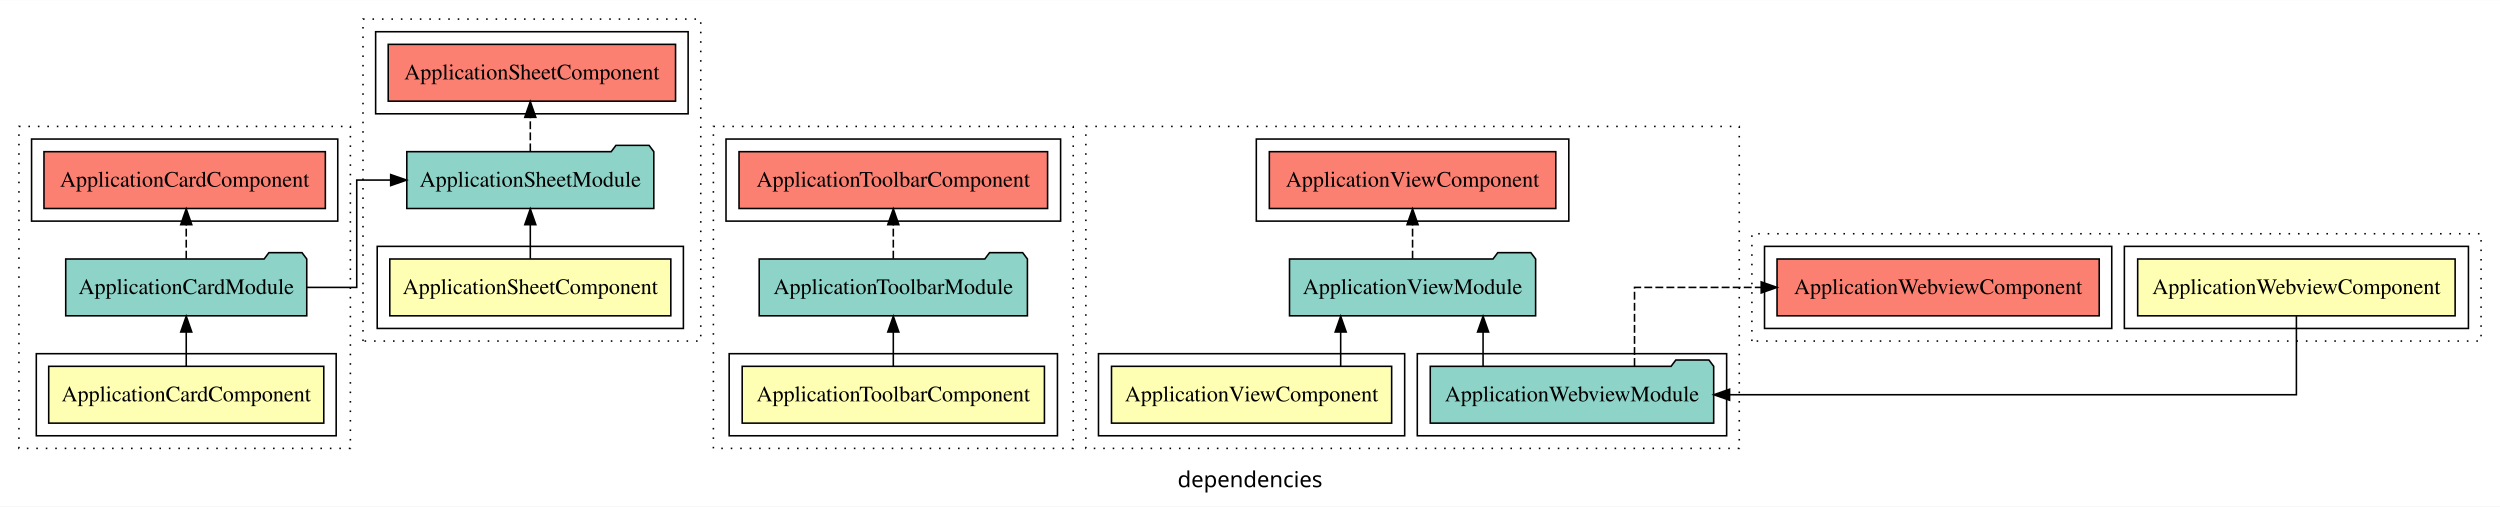
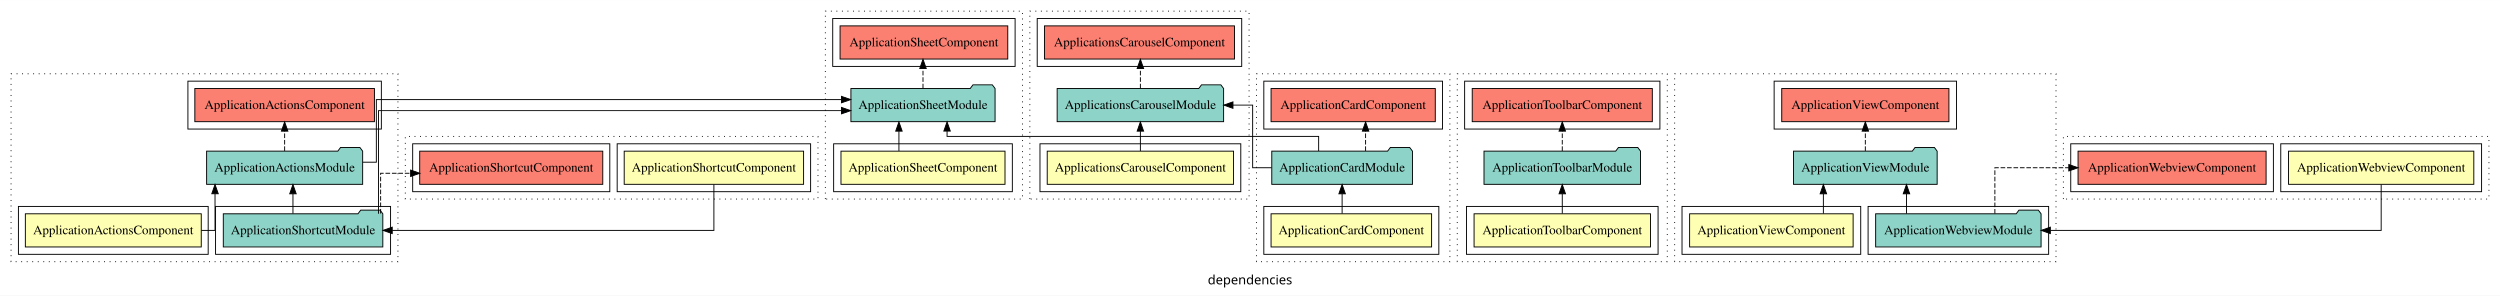
- <svg xmlns="http://www.w3.org/2000/svg" width="1584pt" height="321pt" viewBox="0.00 0.00 1584.00 320.80">
+ <svg xmlns="http://www.w3.org/2000/svg" width="2714pt" height="321pt" viewBox="0.00 0.00 2714.00 320.80">
  <g id="graph0" class="graph" transform="scale(1 1) rotate(0) translate(4 316.8)">
-     <polygon fill="white" stroke="transparent" points="-4,4 -4,-316.8 1580,-316.8 1580,4 -4,4" />
-     <text text-anchor="middle" x="788" y="-8.2" font-family="sans-serif" font-size="14.00">dependencies</text>
+     <polygon fill="white" stroke="transparent" points="-4,4 -4,-316.8 2710,-316.8 2710,4 -4,4" />
+     <text text-anchor="middle" x="1353" y="-8.2" font-family="sans-serif" font-size="14.00">dependencies</text>
    <g id="clust1" class="cluster">
-       <polygon fill="none" stroke="black" stroke-dasharray="1,5" points="8,-32.8 8,-236.8 218,-236.8 218,-32.8 8,-32.8" />
+       <polygon fill="none" stroke="black" stroke-dasharray="1,5" points="8,-32.8 8,-236.8 428,-236.8 428,-32.8 8,-32.8" />
    </g>
    <g id="clust2" class="cluster">
-       <polygon fill="none" stroke="black" points="19,-40.8 19,-92.8 209,-92.8 209,-40.8 19,-40.8" />
+       <polygon fill="none" stroke="black" points="16,-40.8 16,-92.8 222,-92.8 222,-40.8 16,-40.8" />
+     </g>
+     <g id="clust4" class="cluster">
+       <polygon fill="none" stroke="black" points="230,-40.8 230,-92.8 420,-92.8 420,-40.8 230,-40.8" />
    </g>
    <g id="clust5" class="cluster">
-       <polygon fill="none" stroke="black" points="16,-176.8 16,-228.8 210,-228.8 210,-176.8 16,-176.8" />
+       <polygon fill="none" stroke="black" points="200,-176.8 200,-228.8 410,-228.8 410,-176.8 200,-176.8" />
    </g>
    <g id="clust8" class="cluster">
-       <polygon fill="none" stroke="black" stroke-dasharray="1,5" points="226,-100.8 226,-304.8 440,-304.8 440,-100.8 226,-100.8" />
+       <polygon fill="none" stroke="black" stroke-dasharray="1,5" points="1360,-32.8 1360,-236.8 1570,-236.8 1570,-32.8 1360,-32.8" />
    </g>
    <g id="clust9" class="cluster">
-       <polygon fill="none" stroke="black" points="235,-108.8 235,-160.8 429,-160.8 429,-108.8 235,-108.8" />
+       <polygon fill="none" stroke="black" points="1368,-40.8 1368,-92.8 1558,-92.8 1558,-40.8 1368,-40.8" />
    </g>
    <g id="clust12" class="cluster">
-       <polygon fill="none" stroke="black" points="234,-244.8 234,-296.8 432,-296.8 432,-244.8 234,-244.8" />
+       <polygon fill="none" stroke="black" points="1368,-176.8 1368,-228.8 1562,-228.8 1562,-176.8 1368,-176.8" />
    </g>
    <g id="clust15" class="cluster">
-       <polygon fill="none" stroke="black" stroke-dasharray="1,5" points="448,-32.8 448,-236.8 676,-236.8 676,-32.8 448,-32.8" />
+       <polygon fill="none" stroke="black" stroke-dasharray="1,5" points="1114,-100.8 1114,-304.8 1352,-304.8 1352,-100.8 1114,-100.8" />
    </g>
    <g id="clust16" class="cluster">
-       <polygon fill="none" stroke="black" points="458,-40.8 458,-92.8 666,-92.8 666,-40.8 458,-40.8" />
+       <polygon fill="none" stroke="black" points="1125,-108.8 1125,-160.8 1343,-160.8 1343,-108.8 1125,-108.8" />
    </g>
    <g id="clust19" class="cluster">
-       <polygon fill="none" stroke="black" points="456,-176.8 456,-228.8 668,-228.8 668,-176.8 456,-176.8" />
+       <polygon fill="none" stroke="black" points="1122,-244.8 1122,-296.8 1344,-296.8 1344,-244.8 1122,-244.8" />
    </g>
    <g id="clust22" class="cluster">
-       <polygon fill="none" stroke="black" stroke-dasharray="1,5" points="684,-32.8 684,-236.8 1098,-236.8 1098,-32.8 684,-32.8" />
+       <polygon fill="none" stroke="black" stroke-dasharray="1,5" points="892,-100.8 892,-304.8 1106,-304.8 1106,-100.8 892,-100.8" />
    </g>
    <g id="clust23" class="cluster">
-       <polygon fill="none" stroke="black" points="692,-40.8 692,-92.8 886,-92.8 886,-40.8 692,-40.8" />
-     </g>
-     <g id="clust25" class="cluster">
-       <polygon fill="none" stroke="black" points="894,-40.8 894,-92.8 1090,-92.8 1090,-40.8 894,-40.8" />
+       <polygon fill="none" stroke="black" points="901,-108.8 901,-160.8 1095,-160.8 1095,-108.8 901,-108.8" />
    </g>
    <g id="clust26" class="cluster">
-       <polygon fill="none" stroke="black" points="792,-176.8 792,-228.8 990,-228.8 990,-176.8 792,-176.8" />
+       <polygon fill="none" stroke="black" points="900,-244.8 900,-296.8 1098,-296.8 1098,-244.8 900,-244.8" />
    </g>
    <g id="clust29" class="cluster">
-       <polygon fill="none" stroke="black" stroke-dasharray="1,5" points="1106,-100.8 1106,-168.8 1568,-168.8 1568,-100.8 1106,-100.8" />
+       <polygon fill="none" stroke="black" stroke-dasharray="1,5" points="436,-100.8 436,-168.8 884,-168.8 884,-100.8 436,-100.8" />
    </g>
    <g id="clust30" class="cluster">
-       <polygon fill="none" stroke="black" points="1342,-108.8 1342,-160.8 1560,-160.8 1560,-108.8 1342,-108.8" />
+       <polygon fill="none" stroke="black" points="666,-108.8 666,-160.8 876,-160.8 876,-108.8 666,-108.8" />
    </g>
    <g id="clust33" class="cluster">
-       <polygon fill="none" stroke="black" points="1114,-108.8 1114,-160.8 1334,-160.8 1334,-108.8 1114,-108.8" />
+       <polygon fill="none" stroke="black" points="444,-108.8 444,-160.8 658,-160.8 658,-108.8 444,-108.8" />
+     </g>
+     <g id="clust36" class="cluster">
+       <polygon fill="none" stroke="black" stroke-dasharray="1,5" points="1578,-32.8 1578,-236.8 1806,-236.8 1806,-32.8 1578,-32.8" />
+     </g>
+     <g id="clust37" class="cluster">
+       <polygon fill="none" stroke="black" points="1588,-40.8 1588,-92.8 1796,-92.8 1796,-40.8 1588,-40.8" />
+     </g>
+     <g id="clust40" class="cluster">
+       <polygon fill="none" stroke="black" points="1586,-176.8 1586,-228.8 1798,-228.8 1798,-176.8 1586,-176.8" />
+     </g>
+     <g id="clust43" class="cluster">
+       <polygon fill="none" stroke="black" stroke-dasharray="1,5" points="1814,-32.8 1814,-236.8 2228,-236.8 2228,-32.8 1814,-32.8" />
+     </g>
+     <g id="clust44" class="cluster">
+       <polygon fill="none" stroke="black" points="1822,-40.8 1822,-92.8 2016,-92.8 2016,-40.8 1822,-40.8" />
+     </g>
+     <g id="clust46" class="cluster">
+       <polygon fill="none" stroke="black" points="2024,-40.8 2024,-92.8 2220,-92.8 2220,-40.8 2024,-40.8" />
+     </g>
+     <g id="clust47" class="cluster">
+       <polygon fill="none" stroke="black" points="1922,-176.8 1922,-228.8 2120,-228.8 2120,-176.8 1922,-176.8" />
+     </g>
+     <g id="clust50" class="cluster">
+       <polygon fill="none" stroke="black" stroke-dasharray="1,5" points="2236,-100.8 2236,-168.8 2698,-168.8 2698,-100.8 2236,-100.8" />
+     </g>
+     <g id="clust51" class="cluster">
+       <polygon fill="none" stroke="black" points="2472,-108.8 2472,-160.8 2690,-160.8 2690,-108.8 2472,-108.8" />
+     </g>
+     <g id="clust54" class="cluster">
+       <polygon fill="none" stroke="black" points="2244,-108.8 2244,-160.8 2464,-160.8 2464,-108.8 2244,-108.8" />
    </g>
    <g id="node1" class="node">
-       <polygon fill="#ffffb3" stroke="black" points="201.14,-84.8 26.86,-84.8 26.86,-48.8 201.14,-48.8 201.14,-84.8" />
-       <text text-anchor="middle" x="114" y="-62.6" font-family="Times,serif" font-size="14.00">ApplicationCardComponent</text>
+       <polygon fill="#ffffb3" stroke="black" points="214.48,-84.8 23.52,-84.8 23.52,-48.8 214.48,-48.8 214.48,-84.8" />
+       <text text-anchor="middle" x="119" y="-62.6" font-family="Times,serif" font-size="14.00">ApplicationActionsComponent</text>
    </g>
    <g id="node2" class="node">
-       <polygon fill="#8dd3c7" stroke="black" points="190.36,-152.8 187.36,-156.8 166.36,-156.8 163.36,-152.8 37.64,-152.8 37.64,-116.8 190.36,-116.8 190.36,-152.8" />
-       <text text-anchor="middle" x="114" y="-130.6" font-family="Times,serif" font-size="14.00">ApplicationCardModule</text>
+       <polygon fill="#8dd3c7" stroke="black" points="389.7,-152.8 386.7,-156.8 365.7,-156.8 362.7,-152.8 220.3,-152.8 220.3,-116.8 389.7,-116.8 389.7,-152.8" />
+       <text text-anchor="middle" x="305" y="-130.6" font-family="Times,serif" font-size="14.00">ApplicationActionsModule</text>
    </g>
    <g id="edge1" class="edge">
-       <path fill="none" stroke="black" d="M114,-85.02C114,-85.02 114,-106.53 114,-106.53" />
-       <polygon fill="black" stroke="black" points="110.5,-106.53 114,-116.53 117.5,-106.53 110.5,-106.53" />
+       <path fill="none" stroke="black" d="M214.54,-66.8C223.56,-66.8 229.43,-66.8 229.43,-66.8 229.43,-66.8 229.43,-106.58 229.43,-106.58" />
+       <polygon fill="black" stroke="black" points="225.93,-106.58 229.43,-116.58 232.93,-106.58 225.93,-106.58" />
+     </g>
+     <g id="node4" class="node">
+       <polygon fill="#fb8072" stroke="black" points="402.48,-220.8 207.52,-220.8 207.52,-184.8 402.48,-184.8 402.48,-220.8" />
+       <text text-anchor="middle" x="305" y="-198.6" font-family="Times,serif" font-size="14.00">ApplicationActionsComponent </text>
+     </g>
+     <g id="edge3" class="edge">
+       <path fill="none" stroke="black" stroke-dasharray="5,2" d="M305,-153.02C305,-153.02 305,-174.53 305,-174.53" />
+       <polygon fill="black" stroke="black" points="301.5,-174.53 305,-184.53 308.5,-174.53 301.5,-174.53" />
+     </g>
+     <g id="node12" class="node">
+       <polygon fill="#8dd3c7" stroke="black" points="1076.25,-220.8 1073.25,-224.8 1052.25,-224.8 1049.25,-220.8 919.75,-220.8 919.75,-184.8 1076.25,-184.8 1076.25,-220.8" />
+       <text text-anchor="middle" x="998" y="-198.6" font-family="Times,serif" font-size="14.00">ApplicationSheetModule</text>
+     </g>
+     <g id="edge10" class="edge">
+       <path fill="none" stroke="black" d="M389.87,-140.8C398.73,-140.8 404.56,-140.8 404.56,-140.8 404.56,-140.8 404.56,-208.8 404.56,-208.8 404.56,-208.8 909.5,-208.8 909.5,-208.8" />
+       <polygon fill="black" stroke="black" points="909.5,-212.3 919.5,-208.8 909.5,-205.3 909.5,-212.3" />
    </g>
    <g id="node3" class="node">
-       <polygon fill="#fb8072" stroke="black" points="202.14,-220.8 23.86,-220.8 23.86,-184.8 202.14,-184.8 202.14,-220.8" />
-       <text text-anchor="middle" x="113" y="-198.6" font-family="Times,serif" font-size="14.00">ApplicationCardComponent </text>
+       <polygon fill="#8dd3c7" stroke="black" points="411.59,-84.8 408.59,-88.8 387.59,-88.8 384.59,-84.8 238.41,-84.8 238.41,-48.8 411.59,-48.8 411.59,-84.8" />
+       <text text-anchor="middle" x="325" y="-62.6" font-family="Times,serif" font-size="14.00">ApplicationShortcutModule</text>
    </g>
    <g id="edge2" class="edge">
-       <path fill="none" stroke="black" stroke-dasharray="5,2" d="M114,-153.02C114,-153.02 114,-174.53 114,-174.53" />
-       <polygon fill="black" stroke="black" points="110.5,-174.53 114,-184.53 117.5,-174.53 110.5,-174.53" />
+       <path fill="none" stroke="black" d="M314.03,-85.02C314.03,-85.02 314.03,-106.53 314.03,-106.53" />
+       <polygon fill="black" stroke="black" points="310.53,-106.53 314.03,-116.53 317.53,-106.53 310.53,-106.53" />
+     </g>
+     <g id="edge12" class="edge">
+       <path fill="none" stroke="black" d="M406.89,-84.88C406.89,-120.6 406.89,-196.8 406.89,-196.8 406.89,-196.8 909.51,-196.8 909.51,-196.8" />
+       <polygon fill="black" stroke="black" points="909.51,-200.3 919.51,-196.8 909.51,-193.3 909.51,-200.3" />
+     </g>
+     <g id="node15" class="node">
+       <polygon fill="#fb8072" stroke="black" points="650.37,-152.8 451.63,-152.8 451.63,-116.8 650.37,-116.8 650.37,-152.8" />
+       <text text-anchor="middle" x="551" y="-130.6" font-family="Times,serif" font-size="14.00">ApplicationShortcutComponent </text>
+     </g>
+     <g id="edge15" class="edge">
+       <path fill="none" stroke="black" stroke-dasharray="5,2" d="M409.22,-85.07C409.22,-103.36 409.22,-128.8 409.22,-128.8 409.22,-128.8 441.76,-128.8 441.76,-128.8" />
+       <polygon fill="black" stroke="black" points="441.76,-132.3 451.76,-128.8 441.76,-125.3 441.76,-132.3" />
    </g>
    <g id="node5" class="node">
-       <polygon fill="#8dd3c7" stroke="black" points="410.25,-220.8 407.25,-224.8 386.25,-224.8 383.25,-220.8 253.75,-220.8 253.75,-184.8 410.25,-184.8 410.25,-220.8" />
-       <text text-anchor="middle" x="332" y="-198.6" font-family="Times,serif" font-size="14.00">ApplicationSheetModule</text>
+       <polygon fill="#ffffb3" stroke="black" points="1550.14,-84.8 1375.86,-84.8 1375.86,-48.8 1550.14,-48.8 1550.14,-84.8" />
+       <text text-anchor="middle" x="1463" y="-62.6" font-family="Times,serif" font-size="14.00">ApplicationCardComponent</text>
+     </g>
+     <g id="node6" class="node">
+       <polygon fill="#8dd3c7" stroke="black" points="1529.36,-152.8 1526.36,-156.8 1505.36,-156.8 1502.36,-152.8 1376.64,-152.8 1376.64,-116.8 1529.36,-116.8 1529.36,-152.8" />
+       <text text-anchor="middle" x="1453" y="-130.6" font-family="Times,serif" font-size="14.00">ApplicationCardModule</text>
    </g>
    <g id="edge4" class="edge">
-       <path fill="none" stroke="black" d="M190.49,-134.8C208.23,-134.8 222.03,-134.8 222.03,-134.8 222.03,-134.8 222.03,-202.8 222.03,-202.8 222.03,-202.8 243.54,-202.8 243.54,-202.8" />
-       <polygon fill="black" stroke="black" points="243.54,-206.3 253.54,-202.8 243.54,-199.3 243.54,-206.3" />
-     </g>
-     <g id="node4" class="node">
-       <polygon fill="#ffffb3" stroke="black" points="421.03,-152.8 242.97,-152.8 242.97,-116.8 421.03,-116.8 421.03,-152.8" />
-       <text text-anchor="middle" x="332" y="-130.6" font-family="Times,serif" font-size="14.00">ApplicationSheetComponent</text>
-     </g>
-     <g id="edge3" class="edge">
-       <path fill="none" stroke="black" d="M332,-153.02C332,-153.02 332,-174.53 332,-174.53" />
-       <polygon fill="black" stroke="black" points="328.5,-174.53 332,-184.53 335.5,-174.53 328.5,-174.53" />
-     </g>
-     <g id="node6" class="node">
-       <polygon fill="#fb8072" stroke="black" points="424.03,-288.8 241.97,-288.8 241.97,-252.8 424.03,-252.8 424.03,-288.8" />
-       <text text-anchor="middle" x="333" y="-266.6" font-family="Times,serif" font-size="14.00">ApplicationSheetComponent </text>
+       <path fill="none" stroke="black" d="M1453,-85.02C1453,-85.02 1453,-106.53 1453,-106.53" />
+       <polygon fill="black" stroke="black" points="1449.5,-106.53 1453,-116.53 1456.5,-106.53 1449.5,-106.53" />
+     </g>
+     <g id="node7" class="node">
+       <polygon fill="#fb8072" stroke="black" points="1554.14,-220.8 1375.86,-220.8 1375.86,-184.8 1554.14,-184.8 1554.14,-220.8" />
+       <text text-anchor="middle" x="1465" y="-198.6" font-family="Times,serif" font-size="14.00">ApplicationCardComponent </text>
    </g>
    <g id="edge5" class="edge">
-       <path fill="none" stroke="black" stroke-dasharray="5,2" d="M332,-221.02C332,-221.02 332,-242.53 332,-242.53" />
-       <polygon fill="black" stroke="black" points="328.5,-242.53 332,-252.53 335.5,-242.53 328.5,-242.53" />
-     </g>
-     <g id="node7" class="node">
-       <polygon fill="#ffffb3" stroke="black" points="657.75,-84.8 466.25,-84.8 466.25,-48.8 657.75,-48.8 657.75,-84.8" />
-       <text text-anchor="middle" x="562" y="-62.6" font-family="Times,serif" font-size="14.00">ApplicationToolbarComponent</text>
+       <path fill="none" stroke="black" stroke-dasharray="5,2" d="M1478.48,-153.02C1478.48,-153.02 1478.48,-174.53 1478.48,-174.53" />
+       <polygon fill="black" stroke="black" points="1474.98,-174.53 1478.48,-184.53 1481.98,-174.53 1474.98,-174.53" />
+     </g>
+     <g id="node9" class="node">
+       <polygon fill="#8dd3c7" stroke="black" points="1324.35,-220.8 1321.35,-224.8 1300.35,-224.8 1297.35,-220.8 1143.65,-220.8 1143.65,-184.8 1324.35,-184.8 1324.35,-220.8" />
+       <text text-anchor="middle" x="1234" y="-198.6" font-family="Times,serif" font-size="14.00">ApplicationsCarouselModule</text>
+     </g>
+     <g id="edge7" class="edge">
+       <path fill="none" stroke="black" d="M1376.47,-134.8C1364.43,-134.8 1355.87,-134.8 1355.87,-134.8 1355.87,-134.8 1355.87,-202.8 1355.87,-202.8 1355.87,-202.8 1334.49,-202.8 1334.49,-202.8" />
+       <polygon fill="black" stroke="black" points="1334.49,-199.3 1324.49,-202.8 1334.49,-206.3 1334.49,-199.3" />
+     </g>
+     <g id="edge11" class="edge">
+       <path fill="none" stroke="black" d="M1427.52,-152.99C1427.52,-161.08 1427.52,-168.8 1427.52,-168.8 1427.52,-168.8 1024.13,-168.8 1024.13,-168.8 1024.13,-168.8 1024.13,-174.61 1024.13,-174.61" />
+       <polygon fill="black" stroke="black" points="1020.63,-174.61 1024.13,-184.61 1027.63,-174.61 1020.63,-174.61" />
    </g>
    <g id="node8" class="node">
-       <polygon fill="#8dd3c7" stroke="black" points="646.97,-152.8 643.97,-156.8 622.97,-156.8 619.97,-152.8 477.03,-152.8 477.03,-116.8 646.97,-116.8 646.97,-152.8" />
-       <text text-anchor="middle" x="562" y="-130.6" font-family="Times,serif" font-size="14.00">ApplicationToolbarModule</text>
+       <polygon fill="#ffffb3" stroke="black" points="1335.14,-152.8 1132.86,-152.8 1132.86,-116.8 1335.14,-116.8 1335.14,-152.8" />
+       <text text-anchor="middle" x="1234" y="-130.6" font-family="Times,serif" font-size="14.00">ApplicationsCarouselComponent</text>
    </g>
    <g id="edge6" class="edge">
-       <path fill="none" stroke="black" d="M562,-85.02C562,-85.02 562,-106.53 562,-106.53" />
-       <polygon fill="black" stroke="black" points="558.5,-106.53 562,-116.53 565.5,-106.53 558.5,-106.53" />
-     </g>
-     <g id="node9" class="node">
-       <polygon fill="#fb8072" stroke="black" points="659.75,-220.8 464.25,-220.8 464.25,-184.8 659.75,-184.8 659.75,-220.8" />
-       <text text-anchor="middle" x="562" y="-198.6" font-family="Times,serif" font-size="14.00">ApplicationToolbarComponent </text>
-     </g>
-     <g id="edge7" class="edge">
-       <path fill="none" stroke="black" stroke-dasharray="5,2" d="M562,-153.02C562,-153.02 562,-174.53 562,-174.53" />
-       <polygon fill="black" stroke="black" points="558.5,-174.53 562,-184.53 565.5,-174.53 558.5,-174.53" />
+       <path fill="none" stroke="black" d="M1234,-153.02C1234,-153.02 1234,-174.53 1234,-174.53" />
+       <polygon fill="black" stroke="black" points="1230.5,-174.53 1234,-184.53 1237.5,-174.53 1230.5,-174.53" />
    </g>
    <g id="node10" class="node">
-       <polygon fill="#ffffb3" stroke="black" points="877.75,-84.8 700.25,-84.8 700.25,-48.8 877.75,-48.8 877.75,-84.8" />
-       <text text-anchor="middle" x="789" y="-62.6" font-family="Times,serif" font-size="14.00">ApplicationViewComponent</text>
+       <polygon fill="#fb8072" stroke="black" points="1336.14,-288.8 1129.86,-288.8 1129.86,-252.8 1336.14,-252.8 1336.14,-288.8" />
+       <text text-anchor="middle" x="1233" y="-266.6" font-family="Times,serif" font-size="14.00">ApplicationsCarouselComponent </text>
+     </g>
+     <g id="edge8" class="edge">
+       <path fill="none" stroke="black" stroke-dasharray="5,2" d="M1234,-221.02C1234,-221.02 1234,-242.53 1234,-242.53" />
+       <polygon fill="black" stroke="black" points="1230.5,-242.53 1234,-252.53 1237.5,-242.53 1230.5,-242.53" />
    </g>
    <g id="node11" class="node">
-       <polygon fill="#8dd3c7" stroke="black" points="968.97,-152.8 965.97,-156.8 944.97,-156.8 941.97,-152.8 813.03,-152.8 813.03,-116.8 968.97,-116.8 968.97,-152.8" />
-       <text text-anchor="middle" x="891" y="-130.6" font-family="Times,serif" font-size="14.00">ApplicationViewModule</text>
-     </g>
-     <g id="edge8" class="edge">
-       <path fill="none" stroke="black" d="M845.45,-85.02C845.45,-85.02 845.45,-106.53 845.45,-106.53" />
-       <polygon fill="black" stroke="black" points="841.95,-106.53 845.45,-116.53 848.95,-106.53 841.95,-106.53" />
+       <polygon fill="#ffffb3" stroke="black" points="1087.03,-152.8 908.97,-152.8 908.97,-116.8 1087.03,-116.8 1087.03,-152.8" />
+       <text text-anchor="middle" x="998" y="-130.6" font-family="Times,serif" font-size="14.00">ApplicationSheetComponent</text>
+     </g>
+     <g id="edge9" class="edge">
+       <path fill="none" stroke="black" d="M971.87,-153.02C971.87,-153.02 971.87,-174.53 971.87,-174.53" />
+       <polygon fill="black" stroke="black" points="968.38,-174.53 971.87,-184.53 975.38,-174.53 968.38,-174.53" />
    </g>
    <g id="node13" class="node">
-       <polygon fill="#fb8072" stroke="black" points="981.75,-220.8 800.25,-220.8 800.25,-184.8 981.75,-184.8 981.75,-220.8" />
-       <text text-anchor="middle" x="891" y="-198.6" font-family="Times,serif" font-size="14.00">ApplicationViewComponent </text>
-     </g>
-     <g id="edge10" class="edge">
-       <path fill="none" stroke="black" stroke-dasharray="5,2" d="M891,-153.02C891,-153.02 891,-174.53 891,-174.53" />
-       <polygon fill="black" stroke="black" points="887.5,-174.53 891,-184.53 894.5,-174.53 887.5,-174.53" />
-     </g>
-     <g id="node12" class="node">
-       <polygon fill="#8dd3c7" stroke="black" points="1081.79,-84.8 1078.79,-88.8 1057.79,-88.8 1054.79,-84.8 902.21,-84.8 902.21,-48.8 1081.79,-48.8 1081.79,-84.8" />
-       <text text-anchor="middle" x="992" y="-62.6" font-family="Times,serif" font-size="14.00">ApplicationWebviewModule</text>
-     </g>
-     <g id="edge9" class="edge">
-       <path fill="none" stroke="black" d="M935.67,-85.02C935.67,-85.02 935.67,-106.53 935.67,-106.53" />
-       <polygon fill="black" stroke="black" points="932.17,-106.53 935.67,-116.53 939.17,-106.53 932.17,-106.53" />
-     </g>
-     <g id="node15" class="node">
-       <polygon fill="#fb8072" stroke="black" points="1326.07,-152.8 1121.93,-152.8 1121.93,-116.8 1326.07,-116.8 1326.07,-152.8" />
-       <text text-anchor="middle" x="1224" y="-130.6" font-family="Times,serif" font-size="14.00">ApplicationWebviewComponent </text>
-     </g>
-     <g id="edge12" class="edge">
-       <path fill="none" stroke="black" stroke-dasharray="5,2" d="M1031.63,-85.02C1031.63,-105.17 1031.63,-134.8 1031.63,-134.8 1031.63,-134.8 1111.9,-134.8 1111.9,-134.8" />
-       <polygon fill="black" stroke="black" points="1111.9,-138.3 1121.9,-134.8 1111.9,-131.3 1111.9,-138.3" />
+       <polygon fill="#fb8072" stroke="black" points="1090.03,-288.8 907.97,-288.8 907.97,-252.8 1090.03,-252.8 1090.03,-288.8" />
+       <text text-anchor="middle" x="999" y="-266.6" font-family="Times,serif" font-size="14.00">ApplicationSheetComponent </text>
+     </g>
+     <g id="edge13" class="edge">
+       <path fill="none" stroke="black" stroke-dasharray="5,2" d="M998,-221.02C998,-221.02 998,-242.53 998,-242.53" />
+       <polygon fill="black" stroke="black" points="994.5,-242.53 998,-252.53 1001.5,-242.53 994.5,-242.53" />
    </g>
    <g id="node14" class="node">
-       <polygon fill="#ffffb3" stroke="black" points="1551.57,-152.8 1350.43,-152.8 1350.43,-116.8 1551.57,-116.8 1551.57,-152.8" />
-       <text text-anchor="middle" x="1451" y="-130.6" font-family="Times,serif" font-size="14.00">ApplicationWebviewComponent</text>
-     </g>
-     <g id="edge11" class="edge">
-       <path fill="none" stroke="black" d="M1451,-116.58C1451,-96.43 1451,-66.8 1451,-66.8 1451,-66.8 1091.86,-66.8 1091.86,-66.8" />
-       <polygon fill="black" stroke="black" points="1091.86,-63.3 1081.86,-66.8 1091.86,-70.3 1091.86,-63.3" />
+       <polygon fill="#ffffb3" stroke="black" points="868.37,-152.8 673.63,-152.8 673.63,-116.8 868.37,-116.8 868.37,-152.8" />
+       <text text-anchor="middle" x="771" y="-130.6" font-family="Times,serif" font-size="14.00">ApplicationShortcutComponent</text>
+     </g>
+     <g id="edge14" class="edge">
+       <path fill="none" stroke="black" d="M771,-116.58C771,-96.43 771,-66.8 771,-66.8 771,-66.8 421.79,-66.8 421.79,-66.8" />
+       <polygon fill="black" stroke="black" points="421.79,-63.3 411.79,-66.8 421.79,-70.3 421.79,-63.3" />
+     </g>
+     <g id="node16" class="node">
+       <polygon fill="#ffffb3" stroke="black" points="1787.75,-84.8 1596.25,-84.8 1596.25,-48.8 1787.75,-48.8 1787.75,-84.8" />
+       <text text-anchor="middle" x="1692" y="-62.6" font-family="Times,serif" font-size="14.00">ApplicationToolbarComponent</text>
+     </g>
+     <g id="node17" class="node">
+       <polygon fill="#8dd3c7" stroke="black" points="1776.97,-152.8 1773.97,-156.8 1752.97,-156.8 1749.97,-152.8 1607.03,-152.8 1607.03,-116.8 1776.97,-116.8 1776.97,-152.8" />
+       <text text-anchor="middle" x="1692" y="-130.6" font-family="Times,serif" font-size="14.00">ApplicationToolbarModule</text>
+     </g>
+     <g id="edge16" class="edge">
+       <path fill="none" stroke="black" d="M1692,-85.02C1692,-85.02 1692,-106.53 1692,-106.53" />
+       <polygon fill="black" stroke="black" points="1688.5,-106.53 1692,-116.53 1695.5,-106.53 1688.5,-106.53" />
+     </g>
+     <g id="node18" class="node">
+       <polygon fill="#fb8072" stroke="black" points="1789.75,-220.8 1594.25,-220.8 1594.25,-184.8 1789.75,-184.8 1789.75,-220.8" />
+       <text text-anchor="middle" x="1692" y="-198.6" font-family="Times,serif" font-size="14.00">ApplicationToolbarComponent </text>
+     </g>
+     <g id="edge17" class="edge">
+       <path fill="none" stroke="black" stroke-dasharray="5,2" d="M1692,-153.02C1692,-153.02 1692,-174.53 1692,-174.53" />
+       <polygon fill="black" stroke="black" points="1688.5,-174.53 1692,-184.53 1695.5,-174.53 1688.5,-174.53" />
+     </g>
+     <g id="node19" class="node">
+       <polygon fill="#ffffb3" stroke="black" points="2007.75,-84.8 1830.25,-84.8 1830.25,-48.8 2007.75,-48.8 2007.75,-84.8" />
+       <text text-anchor="middle" x="1919" y="-62.6" font-family="Times,serif" font-size="14.00">ApplicationViewComponent</text>
+     </g>
+     <g id="node20" class="node">
+       <polygon fill="#8dd3c7" stroke="black" points="2098.97,-152.8 2095.97,-156.8 2074.97,-156.8 2071.97,-152.8 1943.03,-152.8 1943.03,-116.8 2098.97,-116.8 2098.97,-152.8" />
+       <text text-anchor="middle" x="2021" y="-130.6" font-family="Times,serif" font-size="14.00">ApplicationViewModule</text>
+     </g>
+     <g id="edge18" class="edge">
+       <path fill="none" stroke="black" d="M1975.45,-85.02C1975.45,-85.02 1975.45,-106.53 1975.45,-106.53" />
+       <polygon fill="black" stroke="black" points="1971.95,-106.53 1975.45,-116.53 1978.95,-106.53 1971.95,-106.53" />
+     </g>
+     <g id="node22" class="node">
+       <polygon fill="#fb8072" stroke="black" points="2111.75,-220.8 1930.25,-220.8 1930.25,-184.8 2111.75,-184.8 2111.75,-220.8" />
+       <text text-anchor="middle" x="2021" y="-198.6" font-family="Times,serif" font-size="14.00">ApplicationViewComponent </text>
+     </g>
+     <g id="edge20" class="edge">
+       <path fill="none" stroke="black" stroke-dasharray="5,2" d="M2021,-153.02C2021,-153.02 2021,-174.53 2021,-174.53" />
+       <polygon fill="black" stroke="black" points="2017.5,-174.53 2021,-184.53 2024.5,-174.53 2017.5,-174.53" />
+     </g>
+     <g id="node21" class="node">
+       <polygon fill="#8dd3c7" stroke="black" points="2211.79,-84.8 2208.79,-88.8 2187.79,-88.8 2184.79,-84.8 2032.21,-84.8 2032.21,-48.8 2211.79,-48.8 2211.79,-84.8" />
+       <text text-anchor="middle" x="2122" y="-62.6" font-family="Times,serif" font-size="14.00">ApplicationWebviewModule</text>
+     </g>
+     <g id="edge19" class="edge">
+       <path fill="none" stroke="black" d="M2065.67,-85.02C2065.67,-85.02 2065.67,-106.53 2065.67,-106.53" />
+       <polygon fill="black" stroke="black" points="2062.17,-106.53 2065.67,-116.53 2069.17,-106.53 2062.17,-106.53" />
+     </g>
+     <g id="node24" class="node">
+       <polygon fill="#fb8072" stroke="black" points="2456.07,-152.8 2251.93,-152.8 2251.93,-116.8 2456.07,-116.8 2456.07,-152.8" />
+       <text text-anchor="middle" x="2354" y="-130.6" font-family="Times,serif" font-size="14.00">ApplicationWebviewComponent </text>
+     </g>
+     <g id="edge22" class="edge">
+       <path fill="none" stroke="black" stroke-dasharray="5,2" d="M2161.63,-85.02C2161.63,-105.17 2161.63,-134.8 2161.63,-134.8 2161.63,-134.8 2241.9,-134.8 2241.9,-134.8" />
+       <polygon fill="black" stroke="black" points="2241.9,-138.3 2251.9,-134.8 2241.9,-131.3 2241.9,-138.3" />
+     </g>
+     <g id="node23" class="node">
+       <polygon fill="#ffffb3" stroke="black" points="2681.57,-152.8 2480.43,-152.8 2480.43,-116.8 2681.57,-116.8 2681.57,-152.8" />
+       <text text-anchor="middle" x="2581" y="-130.6" font-family="Times,serif" font-size="14.00">ApplicationWebviewComponent</text>
+     </g>
+     <g id="edge21" class="edge">
+       <path fill="none" stroke="black" d="M2581,-116.58C2581,-96.43 2581,-66.8 2581,-66.8 2581,-66.8 2221.86,-66.8 2221.86,-66.8" />
+       <polygon fill="black" stroke="black" points="2221.86,-63.3 2211.86,-66.8 2221.86,-70.3 2221.86,-63.3" />
    </g>
  </g>
</svg>
